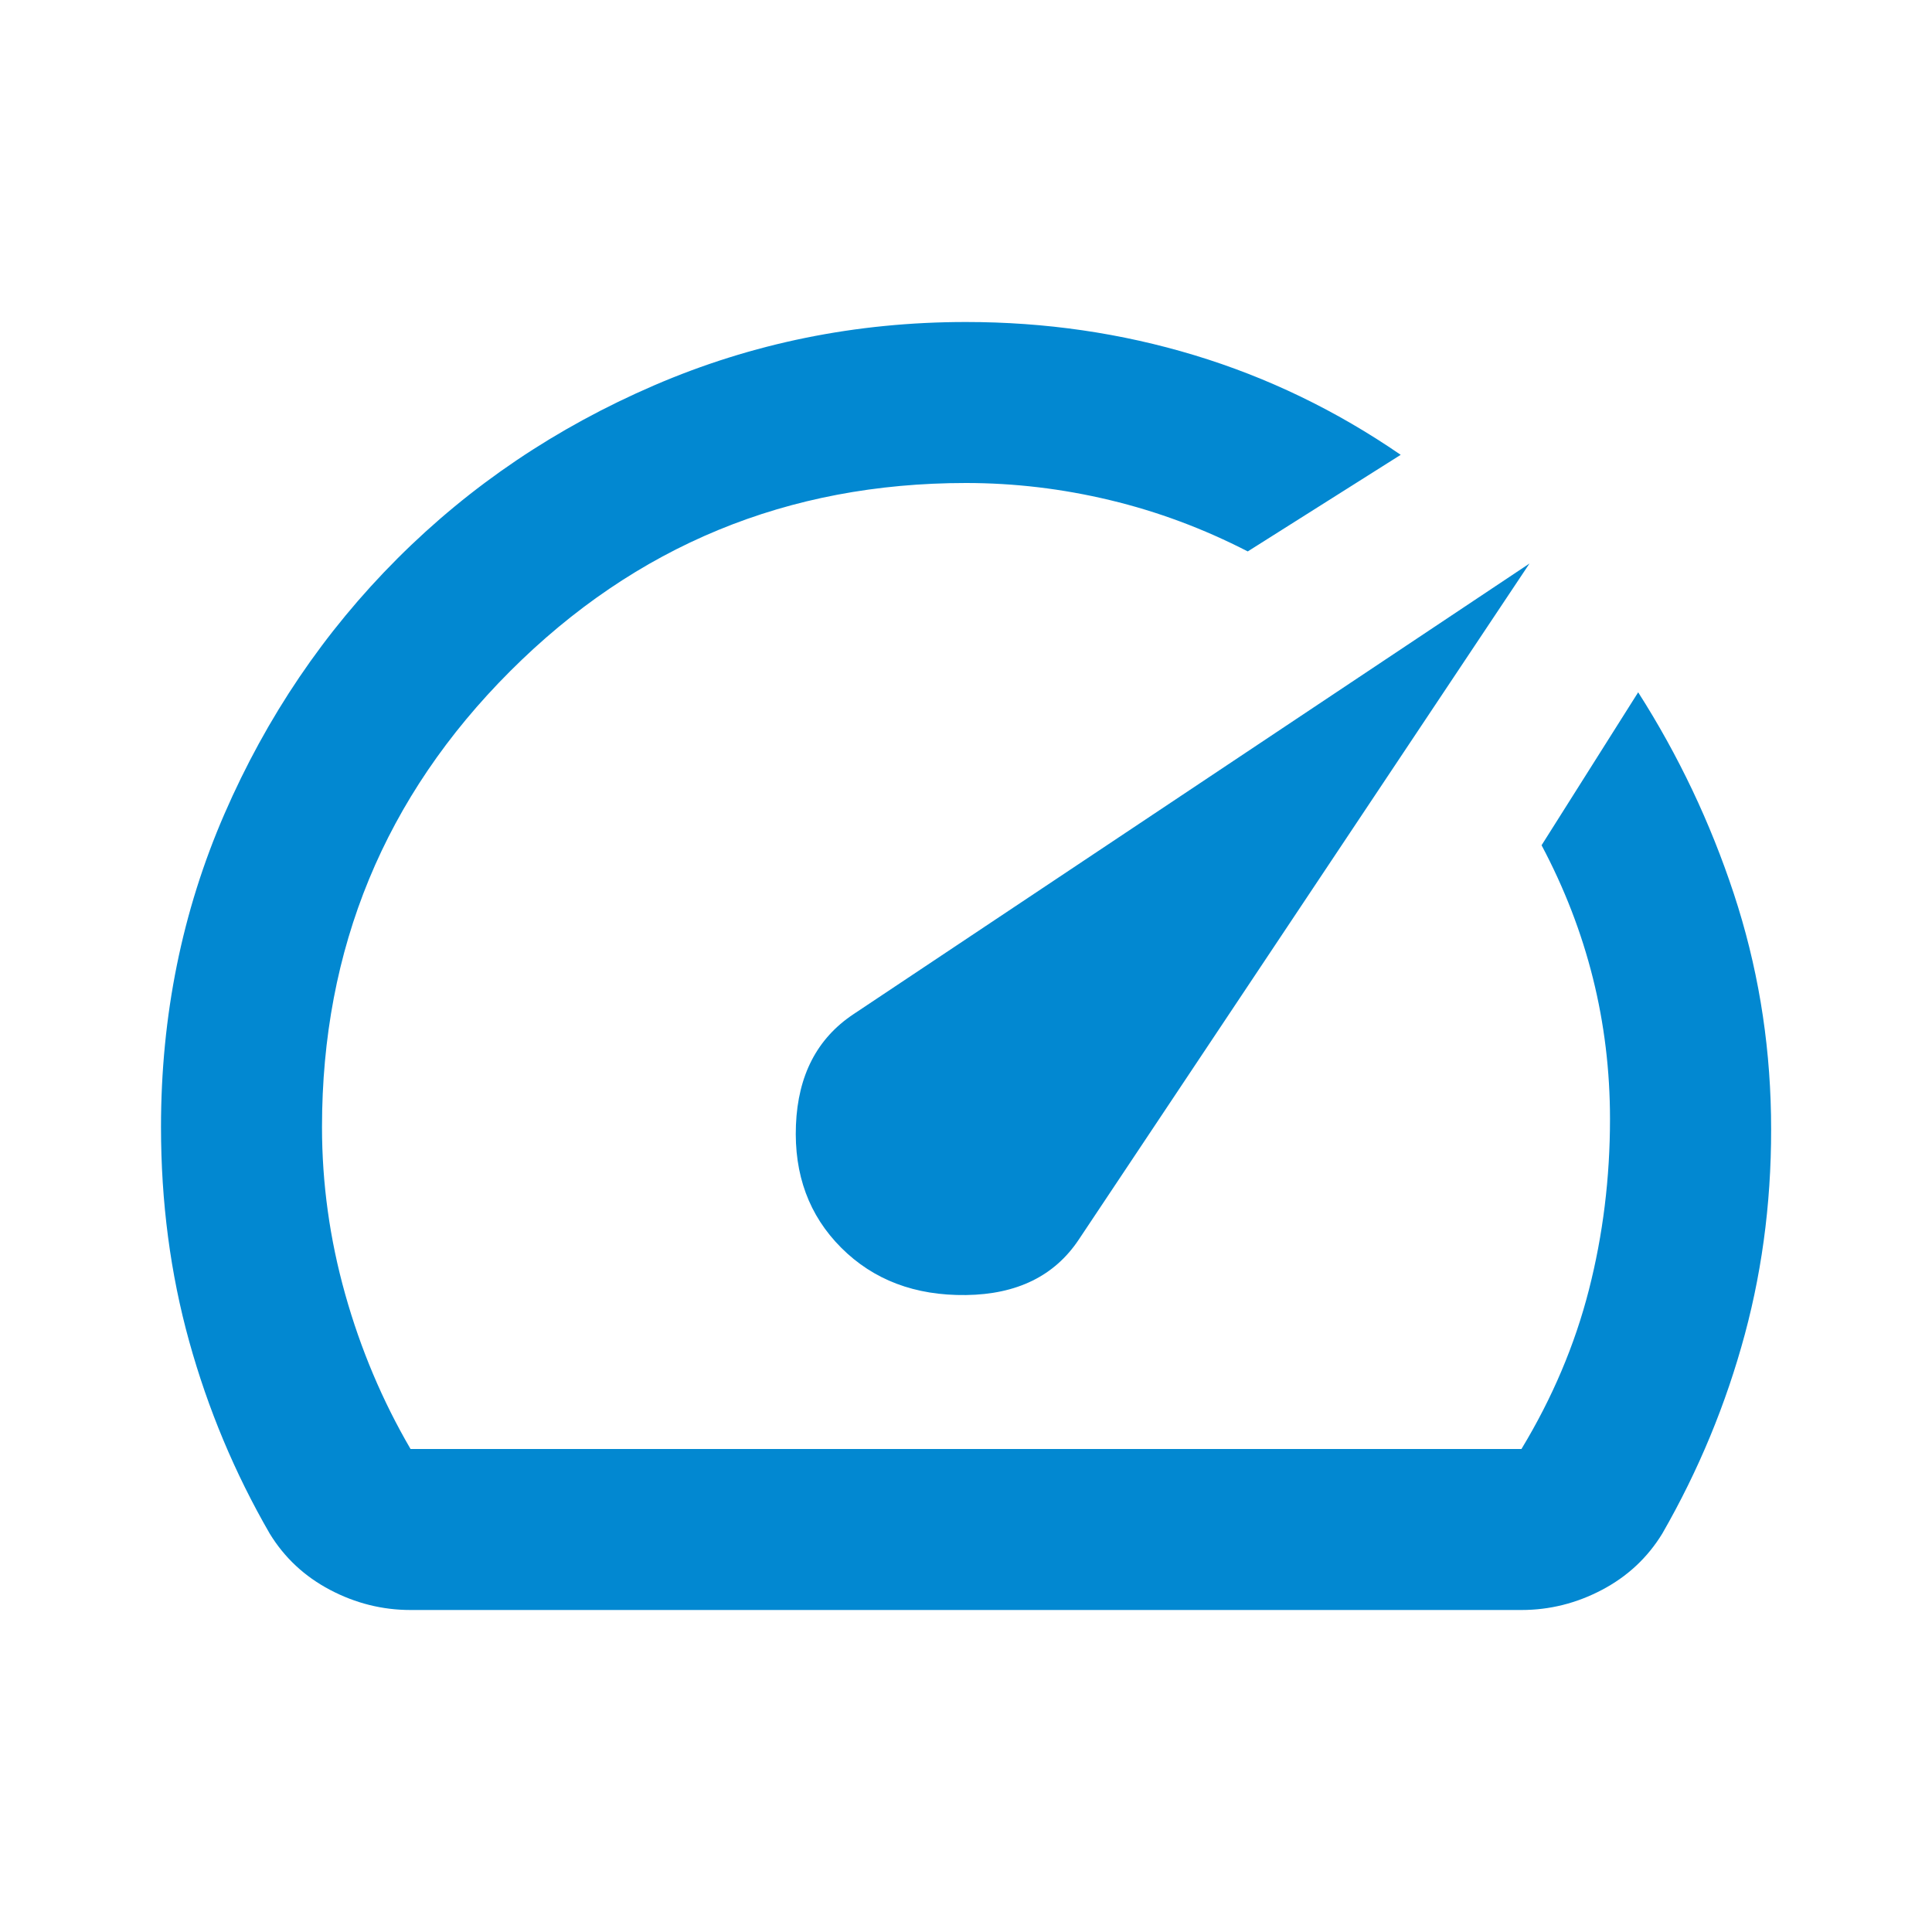
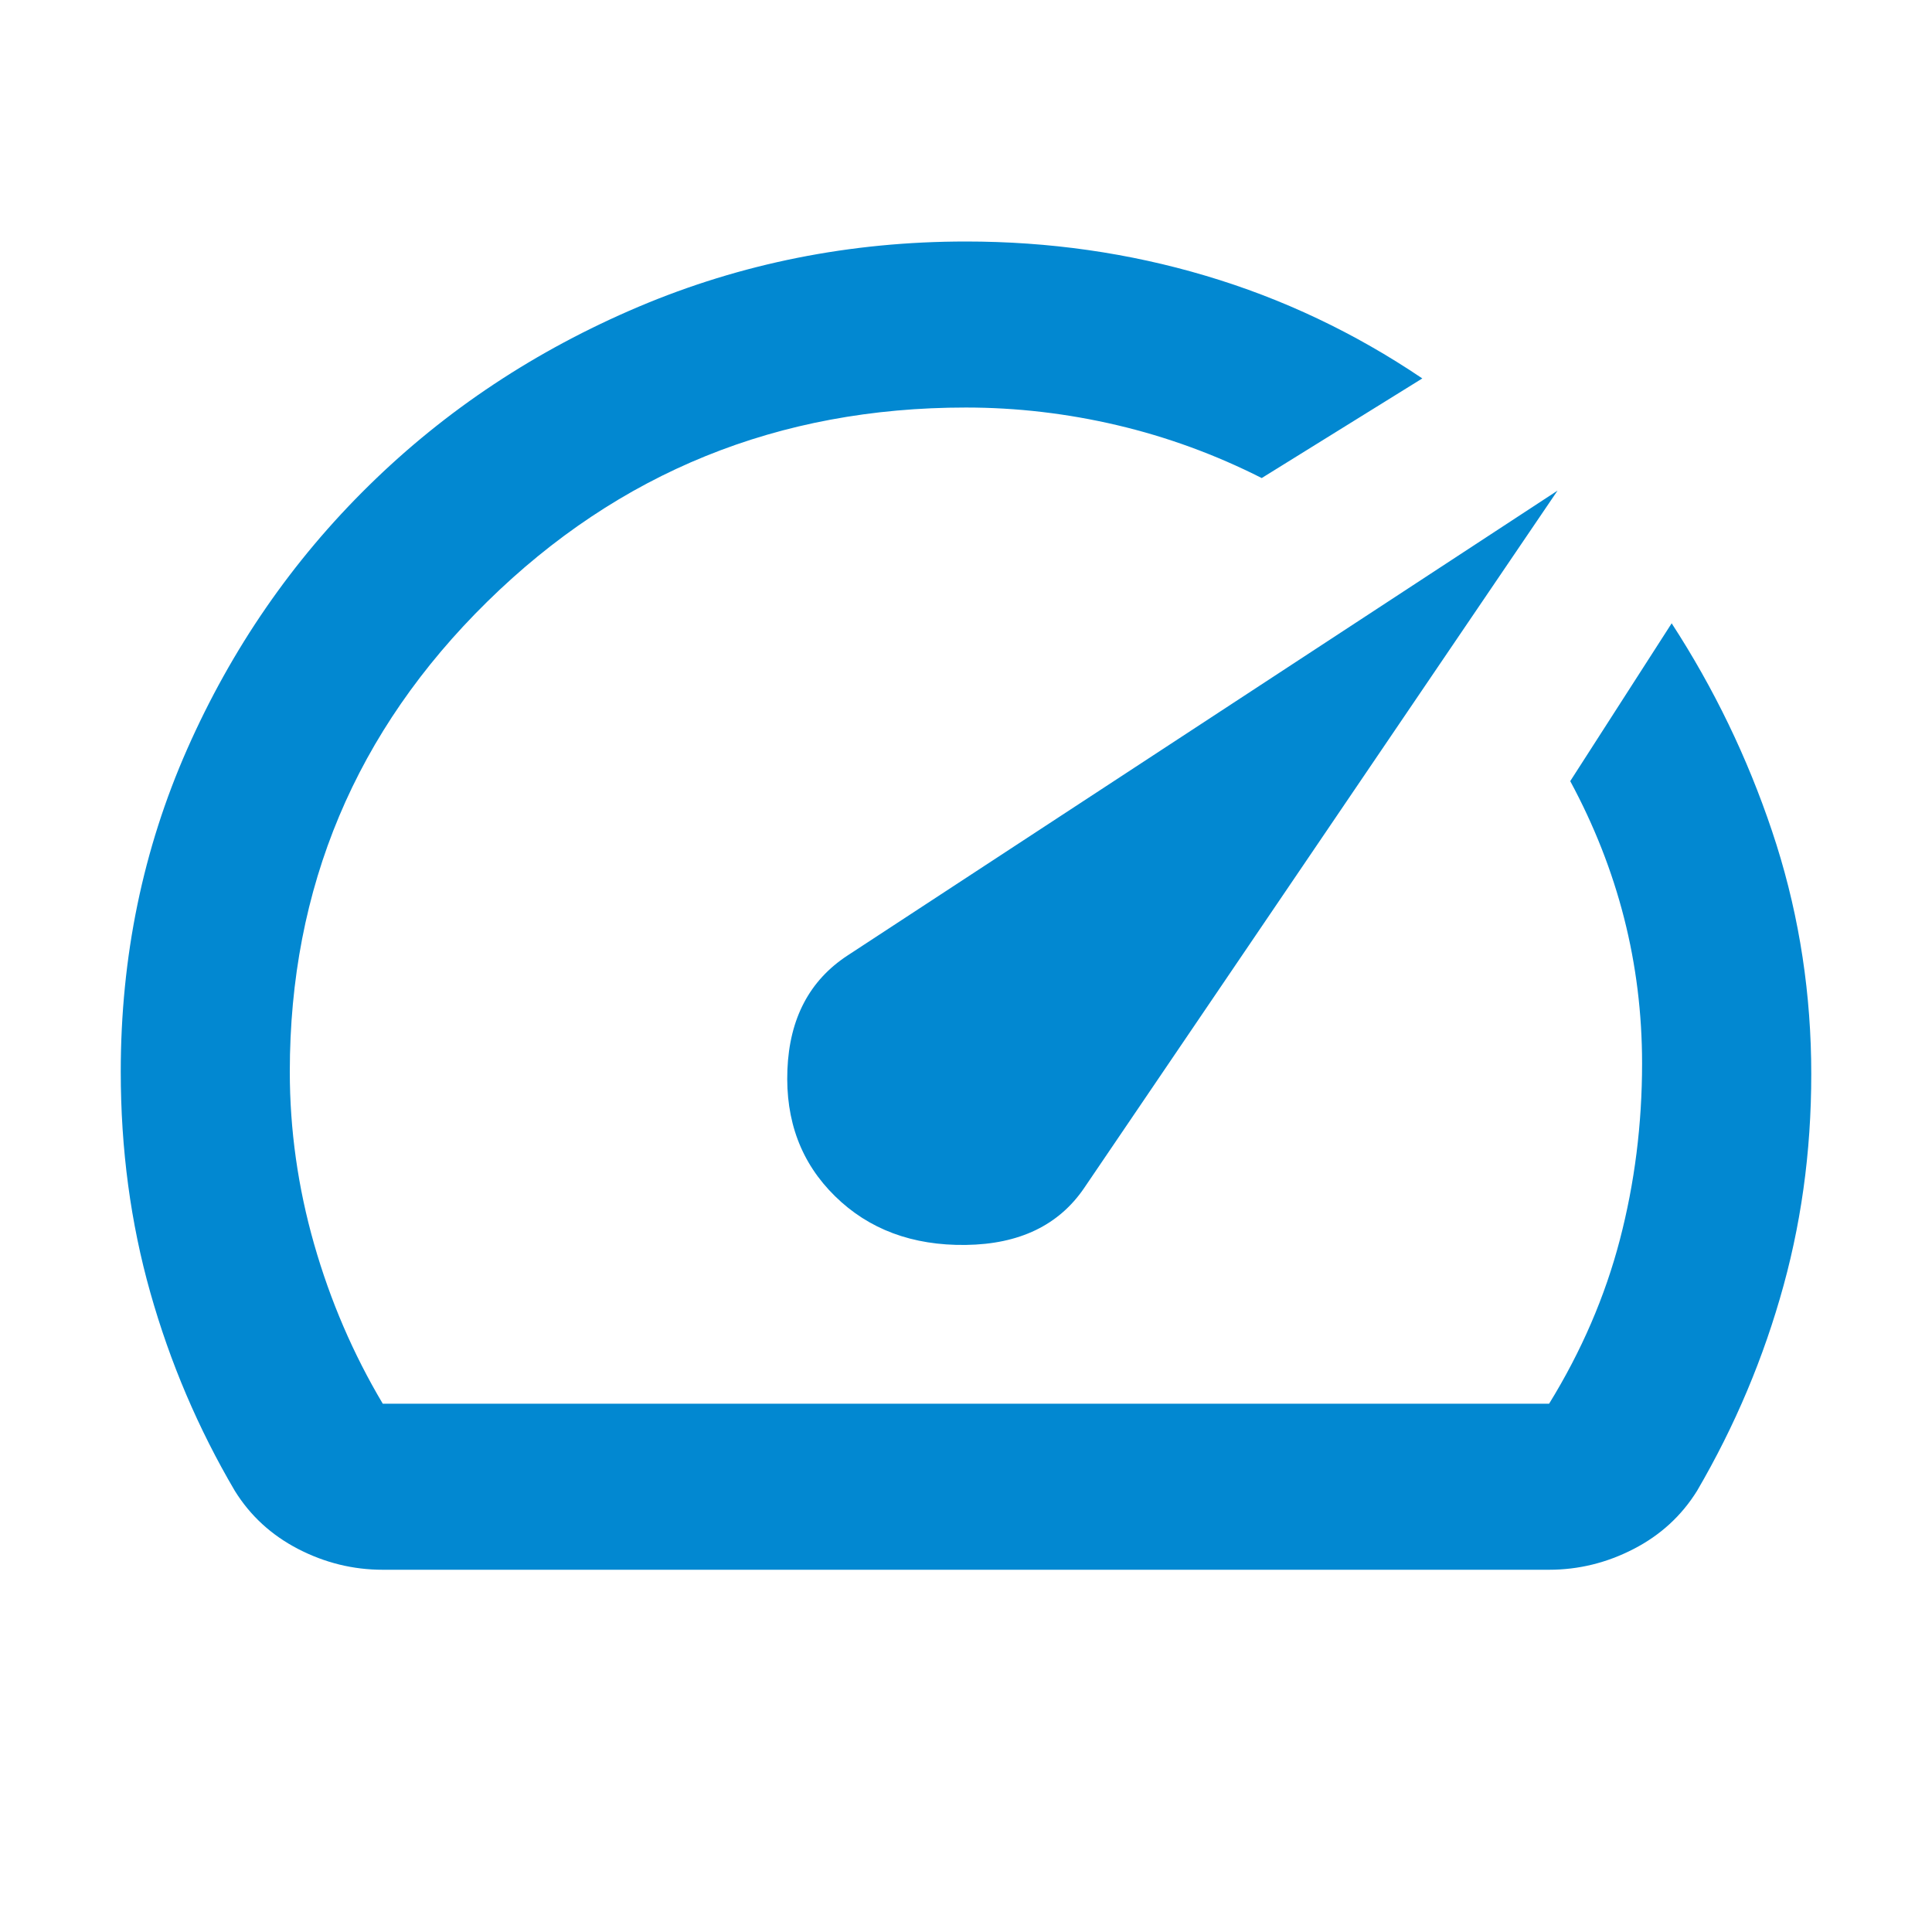
- <svg xmlns="http://www.w3.org/2000/svg" height="24" viewBox="0 -960 960 960" width="24">
-   <path d="M418-340q24 24 62 23.5t56-27.5l224-336-336 224q-27 18-28.5 55t22.5 61Zm62-460q59 0 113.5 16.5T696-734l-76 48q-33-17-68.5-25.5T480-720q-133 0-226.5 93.5T160-400q0 42 11.5 83t32.5 77h552q23-38 33.5-79t10.5-85q0-36-8.5-70T766-540l48-76q30 47 47.5 100T880-406q1 57-13 109t-41 99q-11 18-30 28t-40 10H204q-21 0-40-10t-30-28q-26-45-40-95.5T80-400q0-83 31.5-155.5t86-127Q252-737 325-768.5T480-800Zm7 313Z" style="fill:#0288d1" />
+ <svg xmlns="http://www.w3.org/2000/svg" height="16" width="16">
+   <path d="M6.915 9.906q.42.413 1.084.404.665-.009.98-.472l3.92-5.775-5.88 3.85q-.472.309-.498.945-.026.636.394 1.048zM7.999 2q1.033 0 1.987.284.953.283 1.793.85l-1.33.825q-.577-.292-1.198-.438-.622-.146-1.252-.146-2.327 0-3.963 1.607Q2.4 6.589 2.4 8.875q0 .722.201 1.427.201.704.569 1.323h9.659q.402-.653.586-1.358.184-.705.184-1.46 0-.62-.149-1.204t-.446-1.134l.84-1.307q.525.808.831 1.72.306.91.324 1.89.017.98-.228 1.873-.245.894-.717 1.702-.193.31-.525.481-.333.172-.7.172h-9.66q-.367 0-.7-.172-.332-.172-.524-.481-.455-.774-.7-1.642Q1 9.838 1 8.875q0-1.427.551-2.673T3.056 4.02q.954-.937 2.231-1.479Q6.565 2 8 2zm.123 5.38z" fill="#0288d1" />
</svg>
